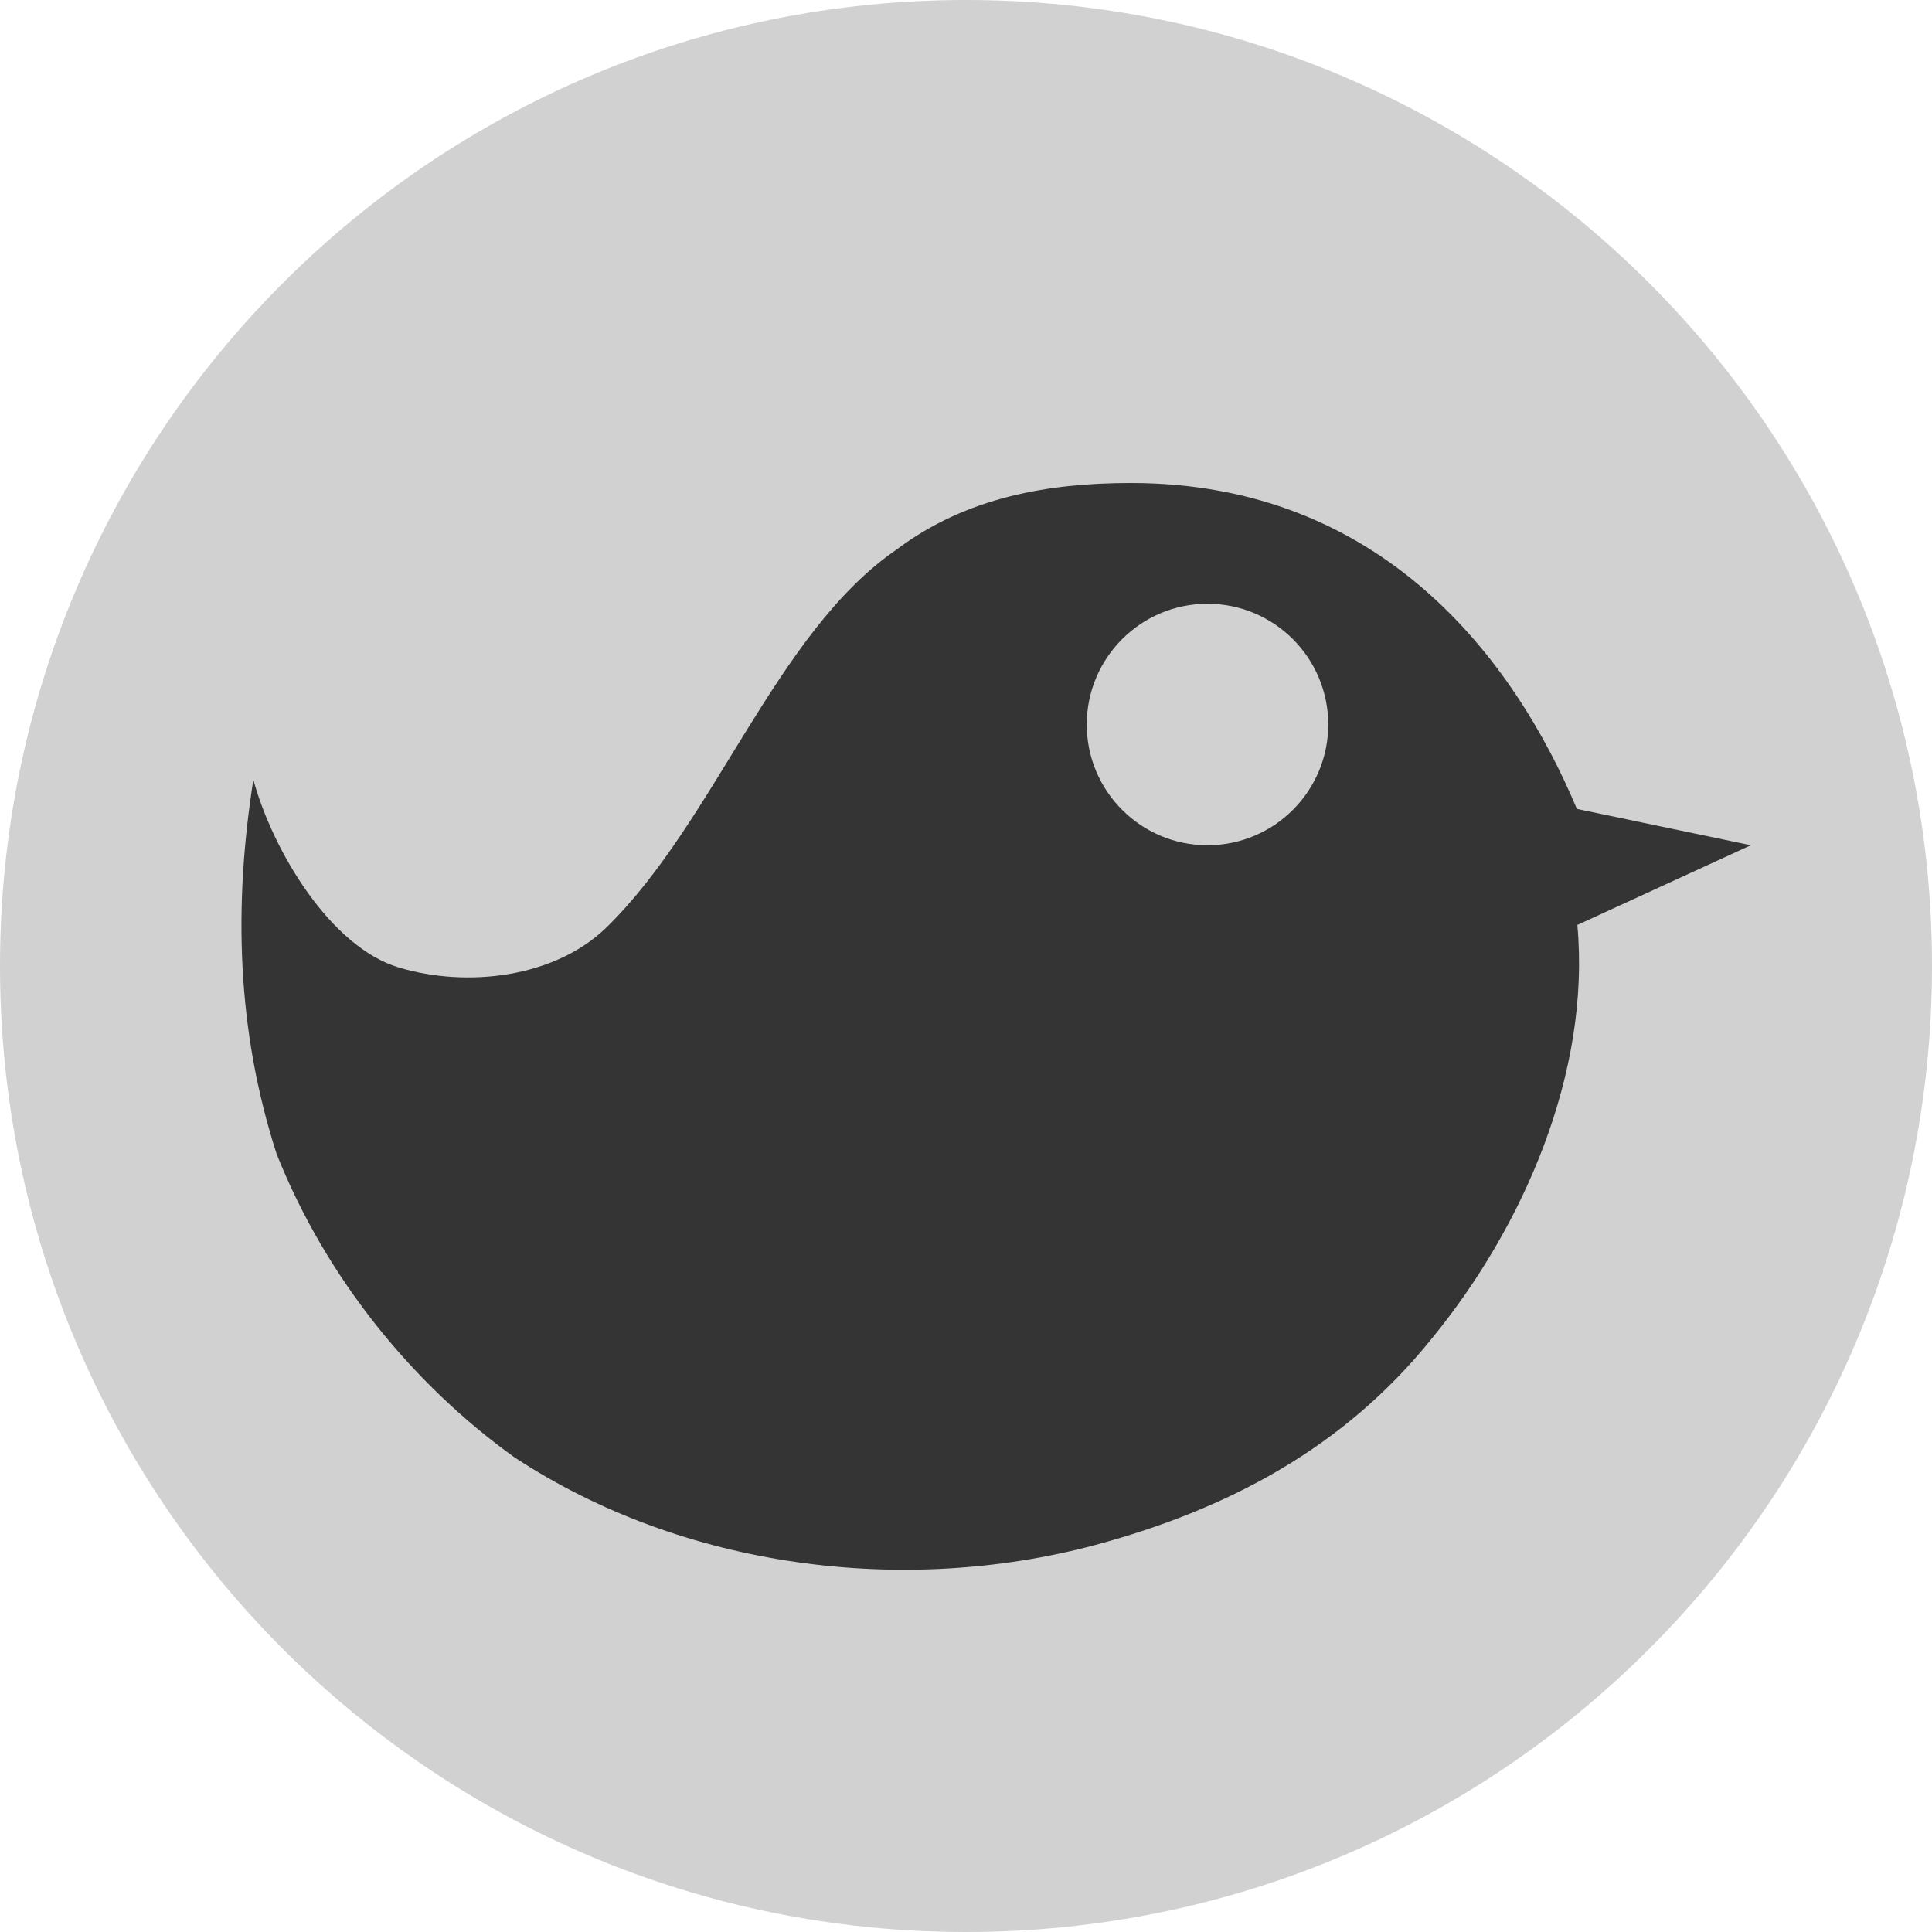
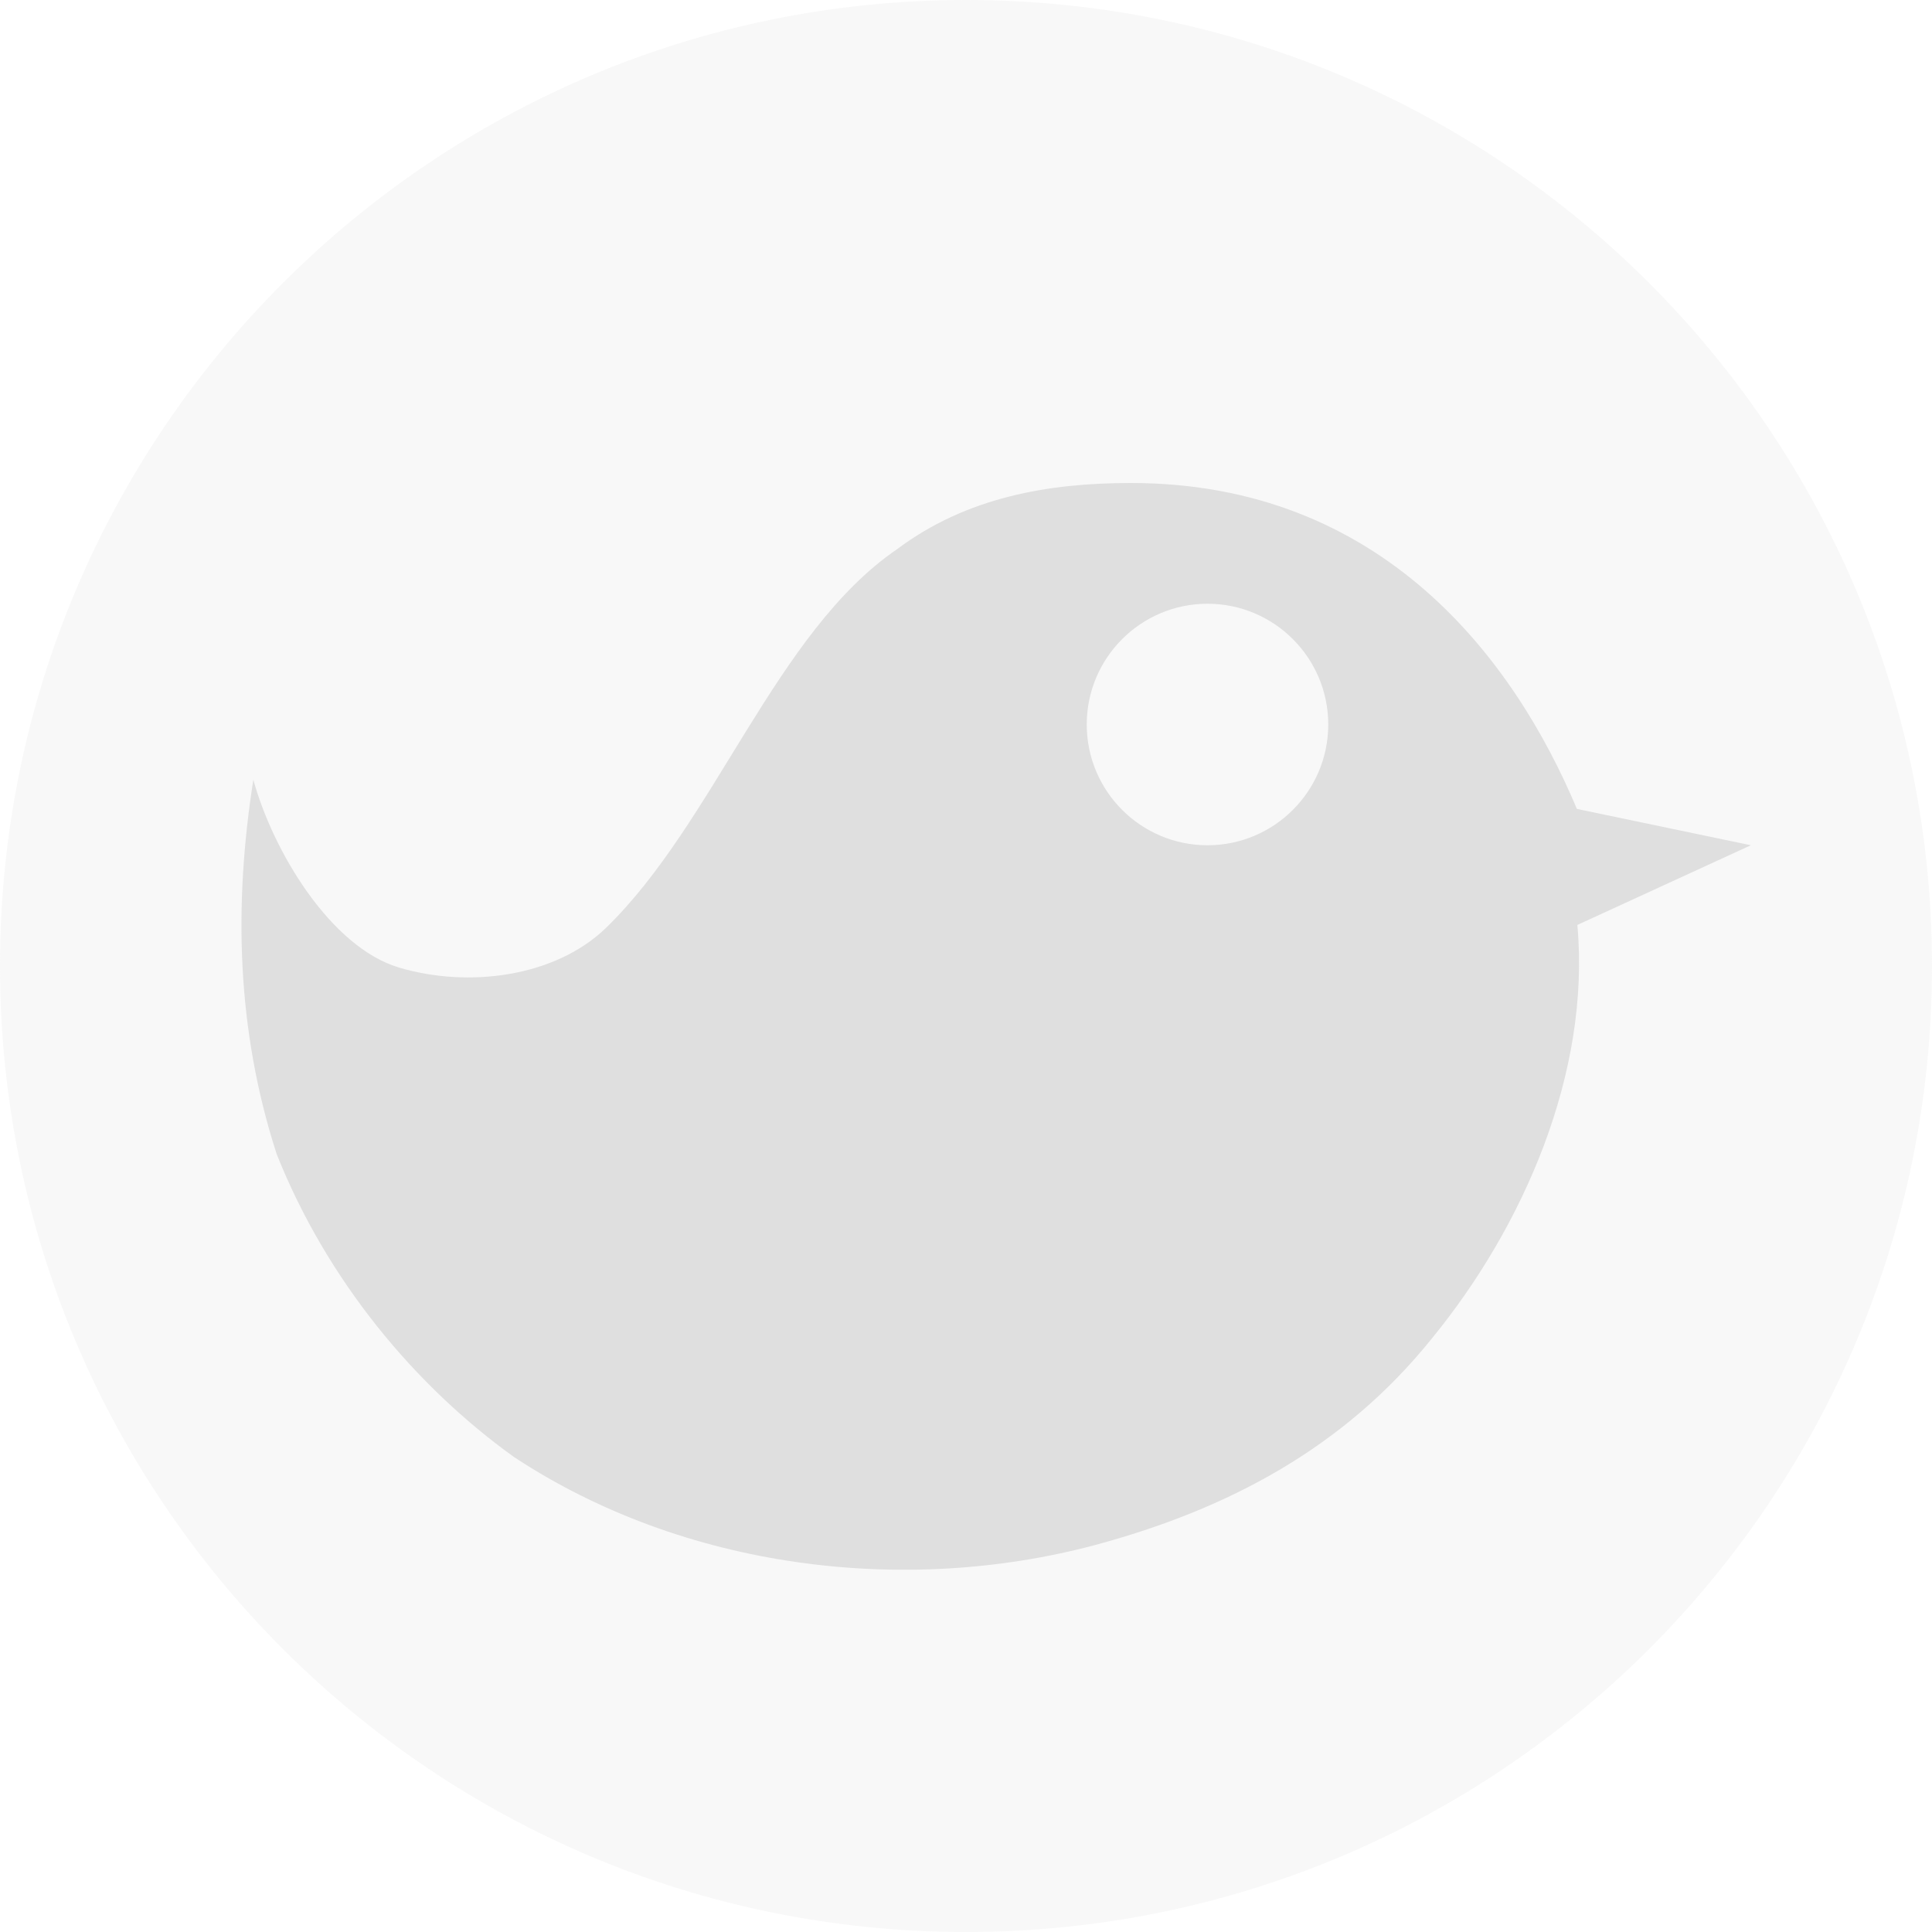
- <svg xmlns="http://www.w3.org/2000/svg" clip-rule="evenodd" fill-rule="evenodd" stroke-linejoin="round" stroke-miterlimit="2" viewBox="0 0 16 16">
-   <path d="m8 0c-4.418 0-8 3.582-8 8s3.582 8 8 8 8-3.582 8-8-3.582-8-8-8z" fill-opacity=".18" />
-   <path d="m9.365 4c2.08 0 3.173 1.457 3.694 2.699l1.441.301-1.437.66c.111 1.223-.446 2.498-1.206 3.426-.729.907-1.692 1.414-2.787 1.709-1.58.422-3.406.199-4.814-.729-.821-.59-1.55-1.465-1.965-2.509-.334-1.034-.355-2.066-.193-3.1.162.591.639 1.387 1.207 1.556.567.169 1.287.083 1.713-.328.901-.875 1.407-2.451 2.41-3.136.577-.433 1.258-.549 1.937-.549zm.635 1c-.552 0-1 .448-1 1s.448 1 1 1 1-.448 1-1-.448-1-1-1z" fill-opacity=".75" />
+ <svg xmlns="http://www.w3.org/2000/svg" viewBox="0 0 16 16">
+   <defs>
+     <style id="current-color-scheme" type="text/css">
+    .ColorScheme-Text { color:#dfdfdf; } .ColorScheme-Highlight { color:#4285f4; } .ColorScheme-NeutralText { color:#ff9800; } .ColorScheme-PositiveText { color:#4caf50; } .ColorScheme-NegativeText { color:#f44336; }
+   </style>
+   </defs>
+   <g fill="#dfdfdf">
+     <path fill-opacity=".2" d="m8 0c-4.418 0-8 3.582-8 8s3.582 8 8 8 8-3.582 8-8-3.582-8-8-8z" />
+     <path d="m9.365 4c2.08 0 3.173 1.457 3.694 2.699l1.441.301-1.437.66c.111 1.223-.446 2.498-1.206 3.426-.729.907-1.692 1.414-2.787 1.709-1.58.422-3.406.199-4.814-.729-.821-.59-1.55-1.465-1.965-2.509-.334-1.034-.355-2.066-.193-3.1.162.591.639 1.387 1.207 1.556.567.169 1.287.083 1.713-.328.901-.875 1.407-2.451 2.41-3.136.577-.433 1.258-.549 1.937-.549zm.635 1c-.552 0-1 .448-1 1s.448 1 1 1 1-.448 1-1-.448-1-1-1z" />
+   </g>
</svg>
